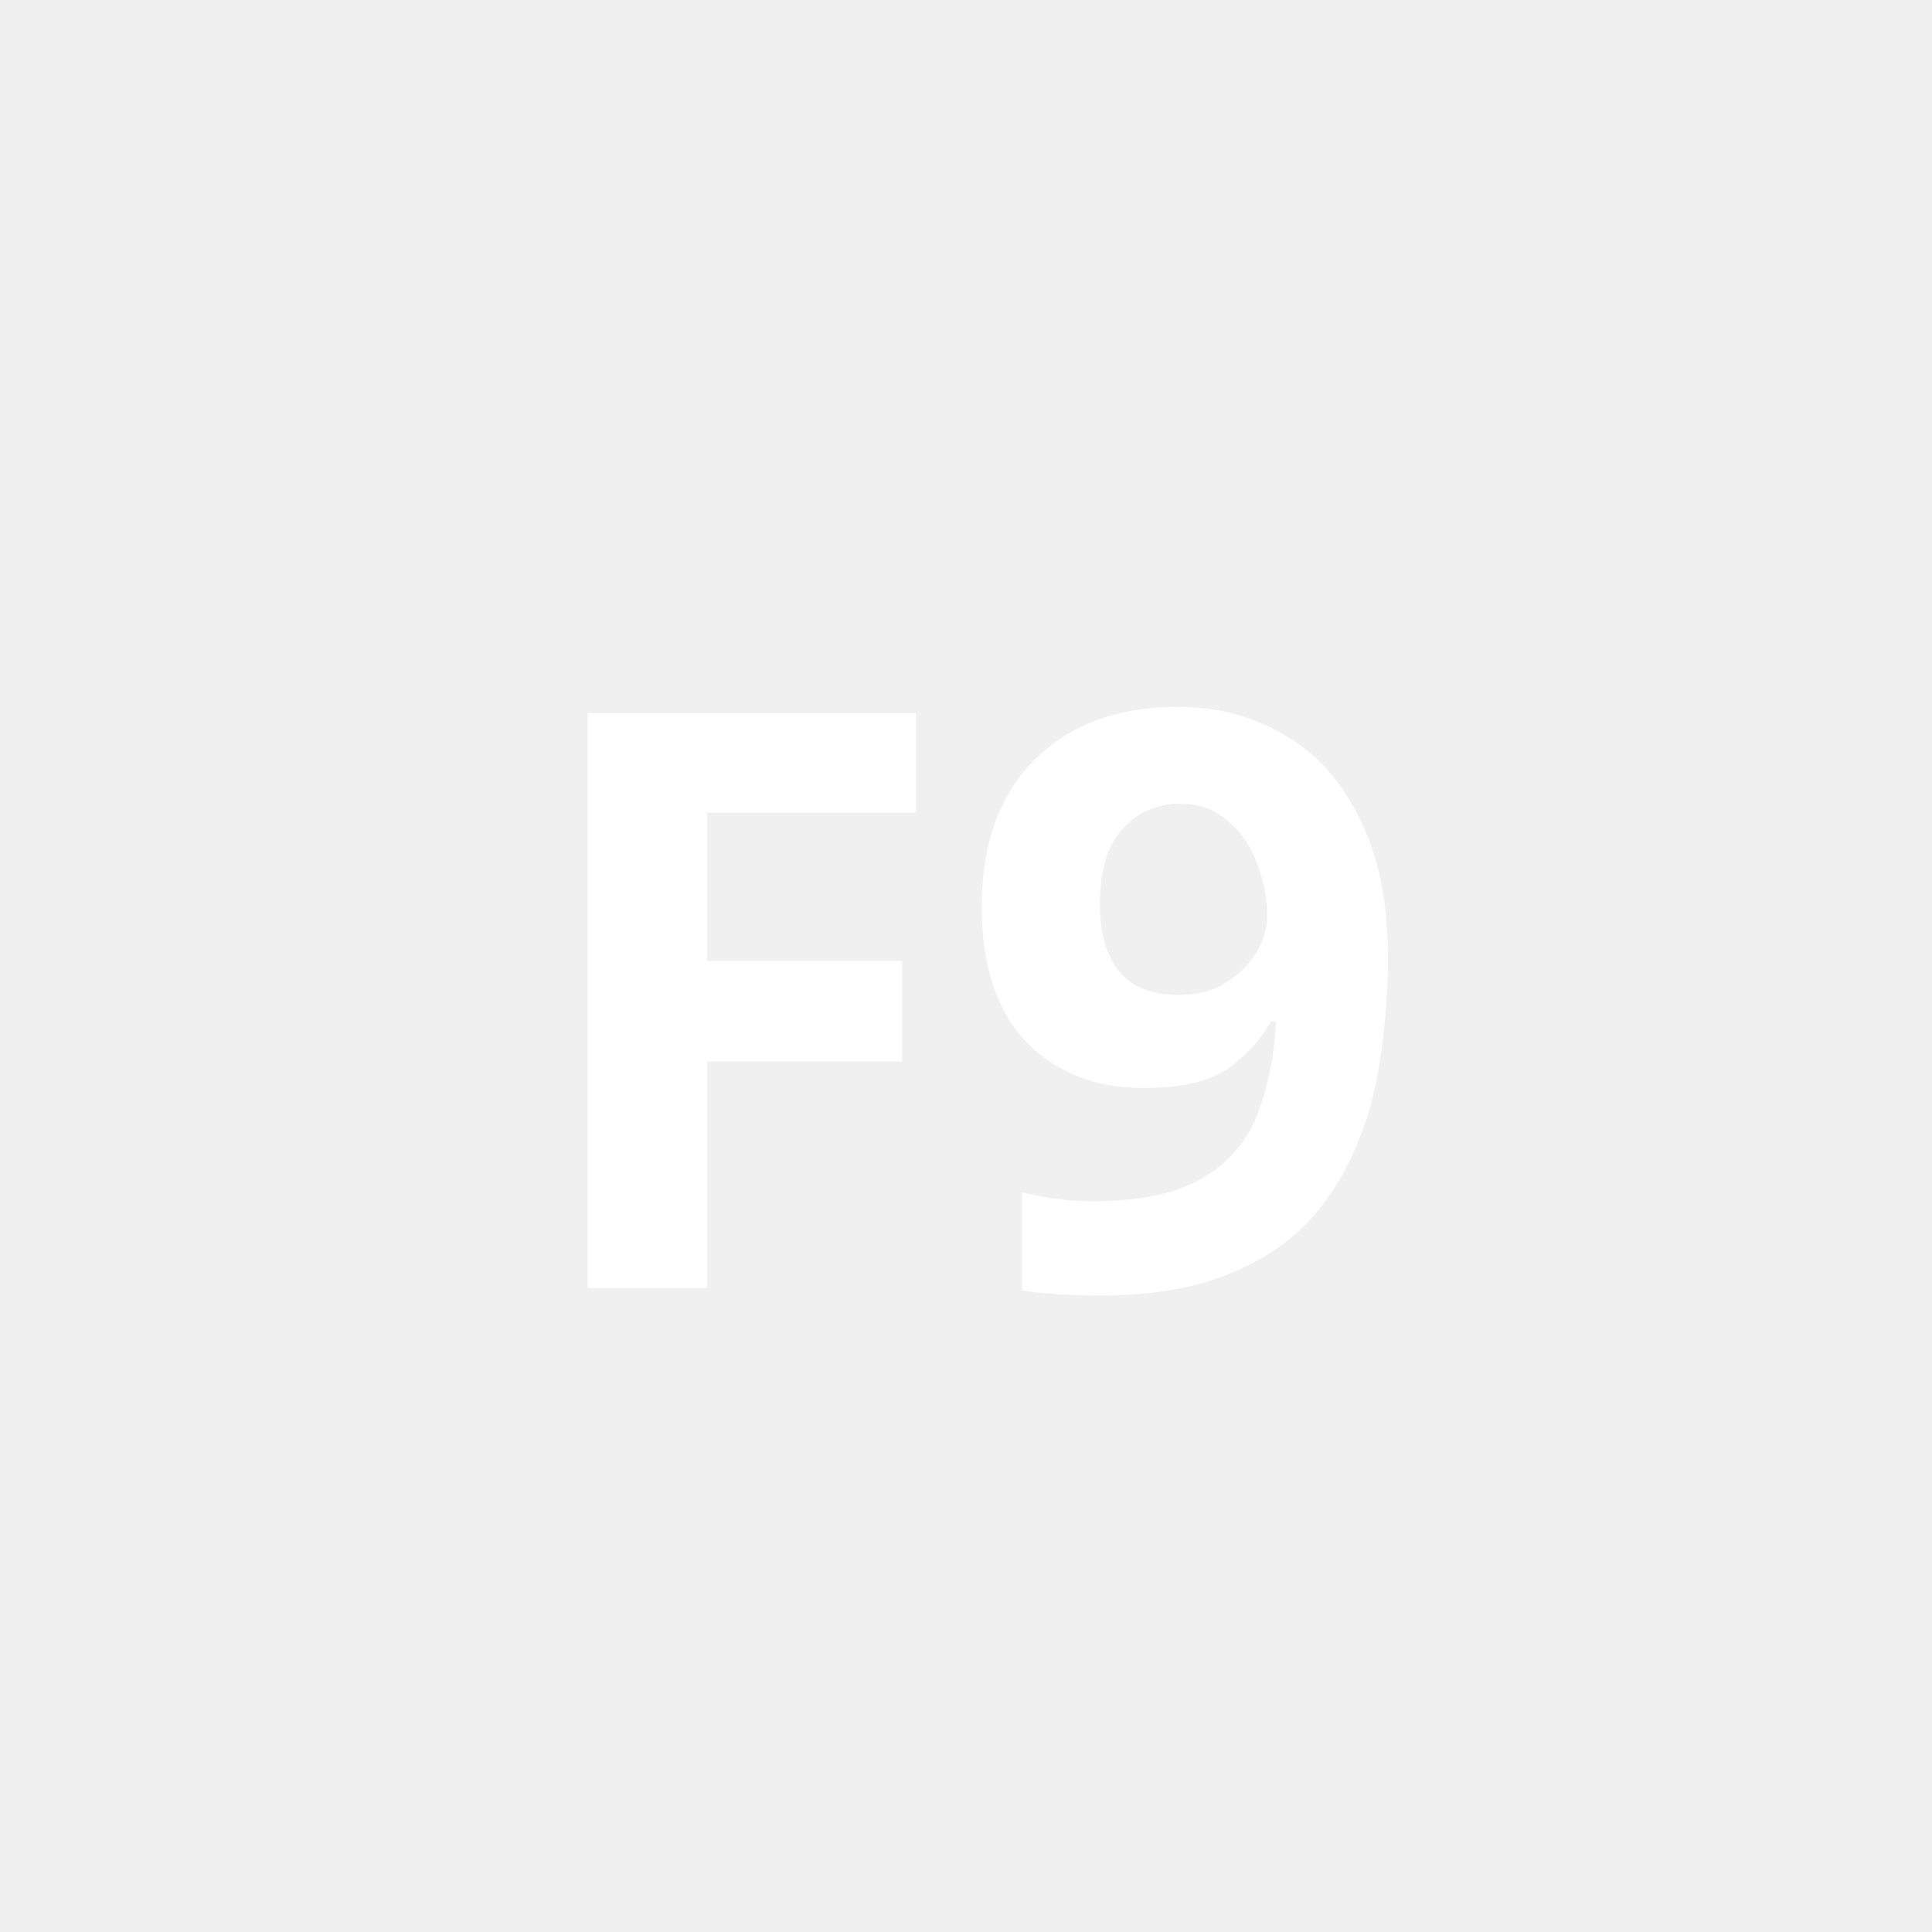
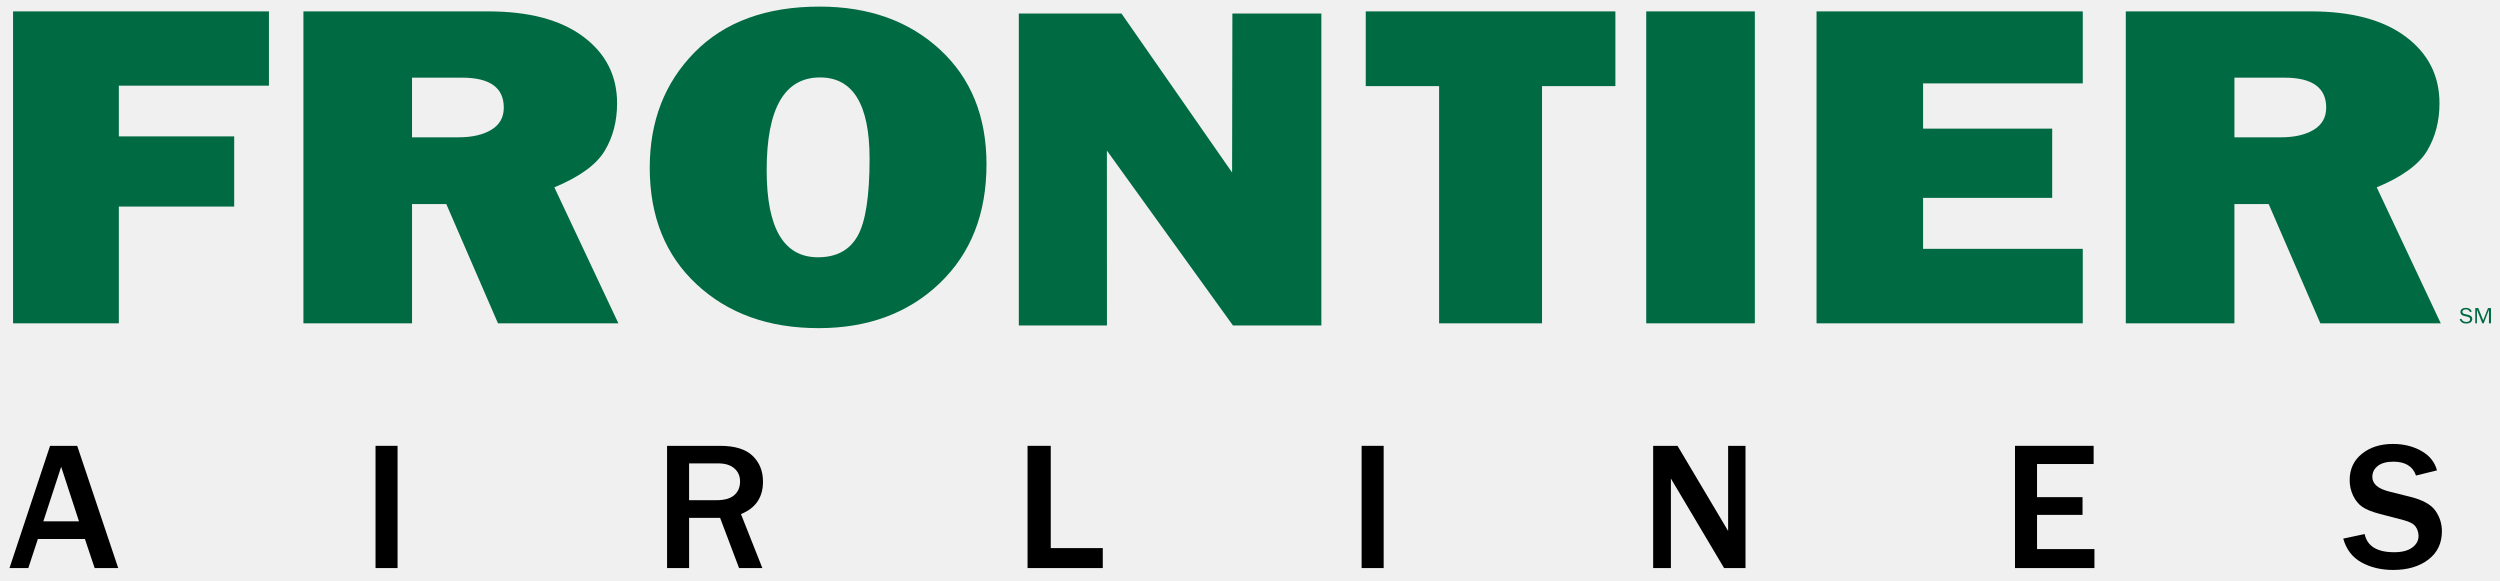
- <svg xmlns="http://www.w3.org/2000/svg" viewBox="0 0 24 24" fill="white">
-   <text x="12" y="16" font-size="10" font-weight="bold" text-anchor="middle" font-family="system-ui">F9</text>
+ <svg xmlns="http://www.w3.org/2000/svg" version="1.1" x="0px" y="0px" width="224px" height="52px" viewBox="-0.851 -0.591 224 52" enable-background="new -0.851 -0.591 224 52" xml:space="preserve">
+   <defs>
+ </defs>
+   <g>
+     <g>
+       <g>
+         <polygon fill="#006A43" points="0.32,28.379 9.797,28.379 9.797,17.917 20.133,17.917 20.133,11.63 9.797,11.63 9.797,7.085      23.246,7.085 23.246,0.43 0.32,0.43    " />
+         <path fill="#006A43" d="M53.325,12.931c0.743-1.235,1.115-2.658,1.115-4.269c0-2.471-1.011-4.46-3.031-5.969     C49.388,1.185,46.55,0.43,42.896,0.43H26.335v27.949h9.732V17.691h3.069l4.631,10.688h10.789l-5.737-12.183     C51.08,15.254,52.582,14.166,53.325,12.931z M43.174,11.037c-0.743,0.45-1.727,0.676-2.95,0.676h-4.158V6.368h4.483     c2.493,0,3.74,0.894,3.74,2.682C44.29,9.924,43.918,10.586,43.174,11.037z" />
+         <path fill="#006A43" d="M72.58,0c-4.77,0-8.498,1.362-11.184,4.085c-2.687,2.724-4.03,6.173-4.03,10.351     c0,4.368,1.405,7.856,4.216,10.463c2.811,2.608,6.445,3.911,10.905,3.911c4.428,0,8.044-1.337,10.847-4.013     c2.803-2.675,4.205-6.231,4.205-10.668c0-4.286-1.39-7.712-4.169-10.279C80.589,1.284,76.993,0,72.58,0z M75.983,20.568     c-0.72,1.263-1.901,1.894-3.542,1.894c-3.066,0-4.599-2.601-4.599-7.801c0-5.542,1.595-8.313,4.785-8.313     c2.958,0,4.437,2.43,4.437,7.29C77.063,16.995,76.703,19.306,75.983,20.568z" />
+         <polygon fill="#006A43" points="109.545,14.865 99.633,0.62 90.435,0.62 90.435,28.569 98.332,28.569 98.327,12.902      109.621,28.569 117.542,28.569 117.542,0.62 109.57,0.62    " />
+         <polygon fill="#006A43" points="121.52,7.125 128.093,7.125 128.093,28.379 137.314,28.379 137.314,7.125 143.888,7.125      143.888,0.43 121.52,0.43    " />
+         <rect x="146.651" y="0.43" fill="#006A43" width="9.732" height="27.949" />
+         <polygon fill="#006A43" points="161.911,28.379 185.766,28.379 185.766,21.705 171.458,21.705 171.458,17.138 183.025,17.138      183.025,10.934 171.458,10.934 171.458,6.88 185.766,6.88 185.766,0.43 161.911,0.43    " />
+         <path fill="#006A43" d="M212.105,16.196c2.261-0.942,3.763-2.03,4.506-3.266s1.115-2.658,1.115-4.269     c0-2.471-1.011-4.46-3.031-5.969s-4.858-2.263-8.513-2.263h-16.562v27.949h9.732V17.691h3.069l4.631,10.688h10.789     L212.105,16.196z M206.461,11.037c-0.743,0.45-1.727,0.676-2.949,0.676h-4.158V6.368h4.483c2.492,0,3.739,0.894,3.739,2.682     C207.576,9.924,207.204,10.586,206.461,11.037z" />
+       </g>
+     </g>
+   </g>
+   <path d="M9.741,50.308h-2.11l-0.875-2.607H2.543l-0.858,2.607H0l3.635-10.952h2.431L9.741,50.308z M6.227,46.12L4.63,41.233  L3.033,46.12H6.227z" />
+   <path d="M34.771,50.308h-1.974V39.356h1.974V50.308z" />
+   <path d="M67.456,50.308H65.37l-1.701-4.501h-2.776v4.501h-1.974V39.356h4.75c1.321,0,2.292,0.298,2.913,0.895  s0.931,1.368,0.931,2.314c0,1.407-0.658,2.375-1.974,2.905L67.456,50.308z M60.892,44.226h2.456c0.711,0,1.241-0.149,1.588-0.449  s0.522-0.712,0.522-1.235c0-0.481-0.171-0.871-0.514-1.168s-0.821-0.445-1.437-0.445h-2.616V44.226z" />
+   <path d="M97.958,50.308h-6.74V39.356h2.078v9.163h4.662V50.308z" />
+   <path d="M123.125,50.308h-1.975V39.356h1.975V50.308z" />
+   <path d="M155.545,50.308h-1.918l-4.156-6.997c-0.064-0.106-0.169-0.28-0.313-0.521c-0.063-0.106-0.163-0.275-0.297-0.505v8.023  h-1.589V39.356h2.183l3.836,6.451c0.032,0.053,0.265,0.446,0.698,1.179v-7.63h1.557V50.308z" />
+   <path d="M186.81,50.308h-7.117V39.356h7.045v1.629h-5.07v2.969h4.076v1.588h-4.076v3.065h5.143V50.308z" />
+   <path d="M209.104,47.668l1.917-0.409c0.23,1.086,1.112,1.629,2.648,1.629c0.7,0,1.239-0.14,1.616-0.418  c0.377-0.277,0.565-0.623,0.565-1.034c0-0.3-0.085-0.577-0.256-0.831c-0.172-0.254-0.538-0.453-1.1-0.598l-2.095-0.546  c-0.717-0.187-1.246-0.399-1.588-0.638c-0.343-0.238-0.617-0.573-0.823-1.007s-0.309-0.896-0.309-1.388  c0-0.979,0.364-1.765,1.092-2.355c0.727-0.591,1.657-0.887,2.792-0.887c0.941,0,1.782,0.206,2.523,0.618  c0.74,0.412,1.213,0.995,1.416,1.749l-1.878,0.465c-0.288-0.828-0.963-1.243-2.021-1.243c-0.615,0-1.085,0.128-1.408,0.385  c-0.324,0.257-0.485,0.583-0.485,0.979c0,0.626,0.508,1.064,1.524,1.315l1.861,0.466c1.129,0.283,1.886,0.702,2.271,1.256  c0.386,0.554,0.578,1.164,0.578,1.833c0,1.075-0.405,1.922-1.216,2.54c-0.811,0.617-1.86,0.927-3.149,0.927  c-1.086,0-2.036-0.228-2.853-0.683C209.913,49.34,209.371,48.631,209.104,47.668z" />
+   <path fill="#006A43" d="M220.266,27.611l-0.219-0.05c-0.137-0.029-0.265-0.063-0.265-0.218c0-0.148,0.175-0.217,0.313-0.217  c0.154,0,0.325,0.093,0.356,0.242l0.167-0.042c-0.078-0.222-0.274-0.336-0.519-0.336c-0.253,0-0.495,0.114-0.496,0.377  c0,0.097,0.042,0.189,0.119,0.253c0.076,0.066,0.166,0.088,0.265,0.109l0.24,0.057c0.128,0.03,0.248,0.085,0.248,0.225  c0,0.065-0.033,0.134-0.088,0.175c-0.067,0.049-0.174,0.067-0.263,0.067c-0.203,0-0.371-0.088-0.431-0.277l-0.164,0.033  c0.098,0.266,0.293,0.39,0.591,0.39c0.132,0,0.274-0.022,0.381-0.099c0.107-0.076,0.164-0.188,0.164-0.311  c0-0.108-0.044-0.202-0.137-0.272C220.456,27.657,220.361,27.631,220.266,27.611z" />
+   <polygon fill="#006A43" points="222.073,27.012 221.643,28.107 221.203,27.012 220.933,27.011 220.931,28.379 221.083,28.379   221.085,27.184 221.094,27.184 221.564,28.379 221.688,28.379 222.148,27.185 222.158,27.185 222.158,28.38 222.341,28.38   222.342,27.012 " />
</svg>
